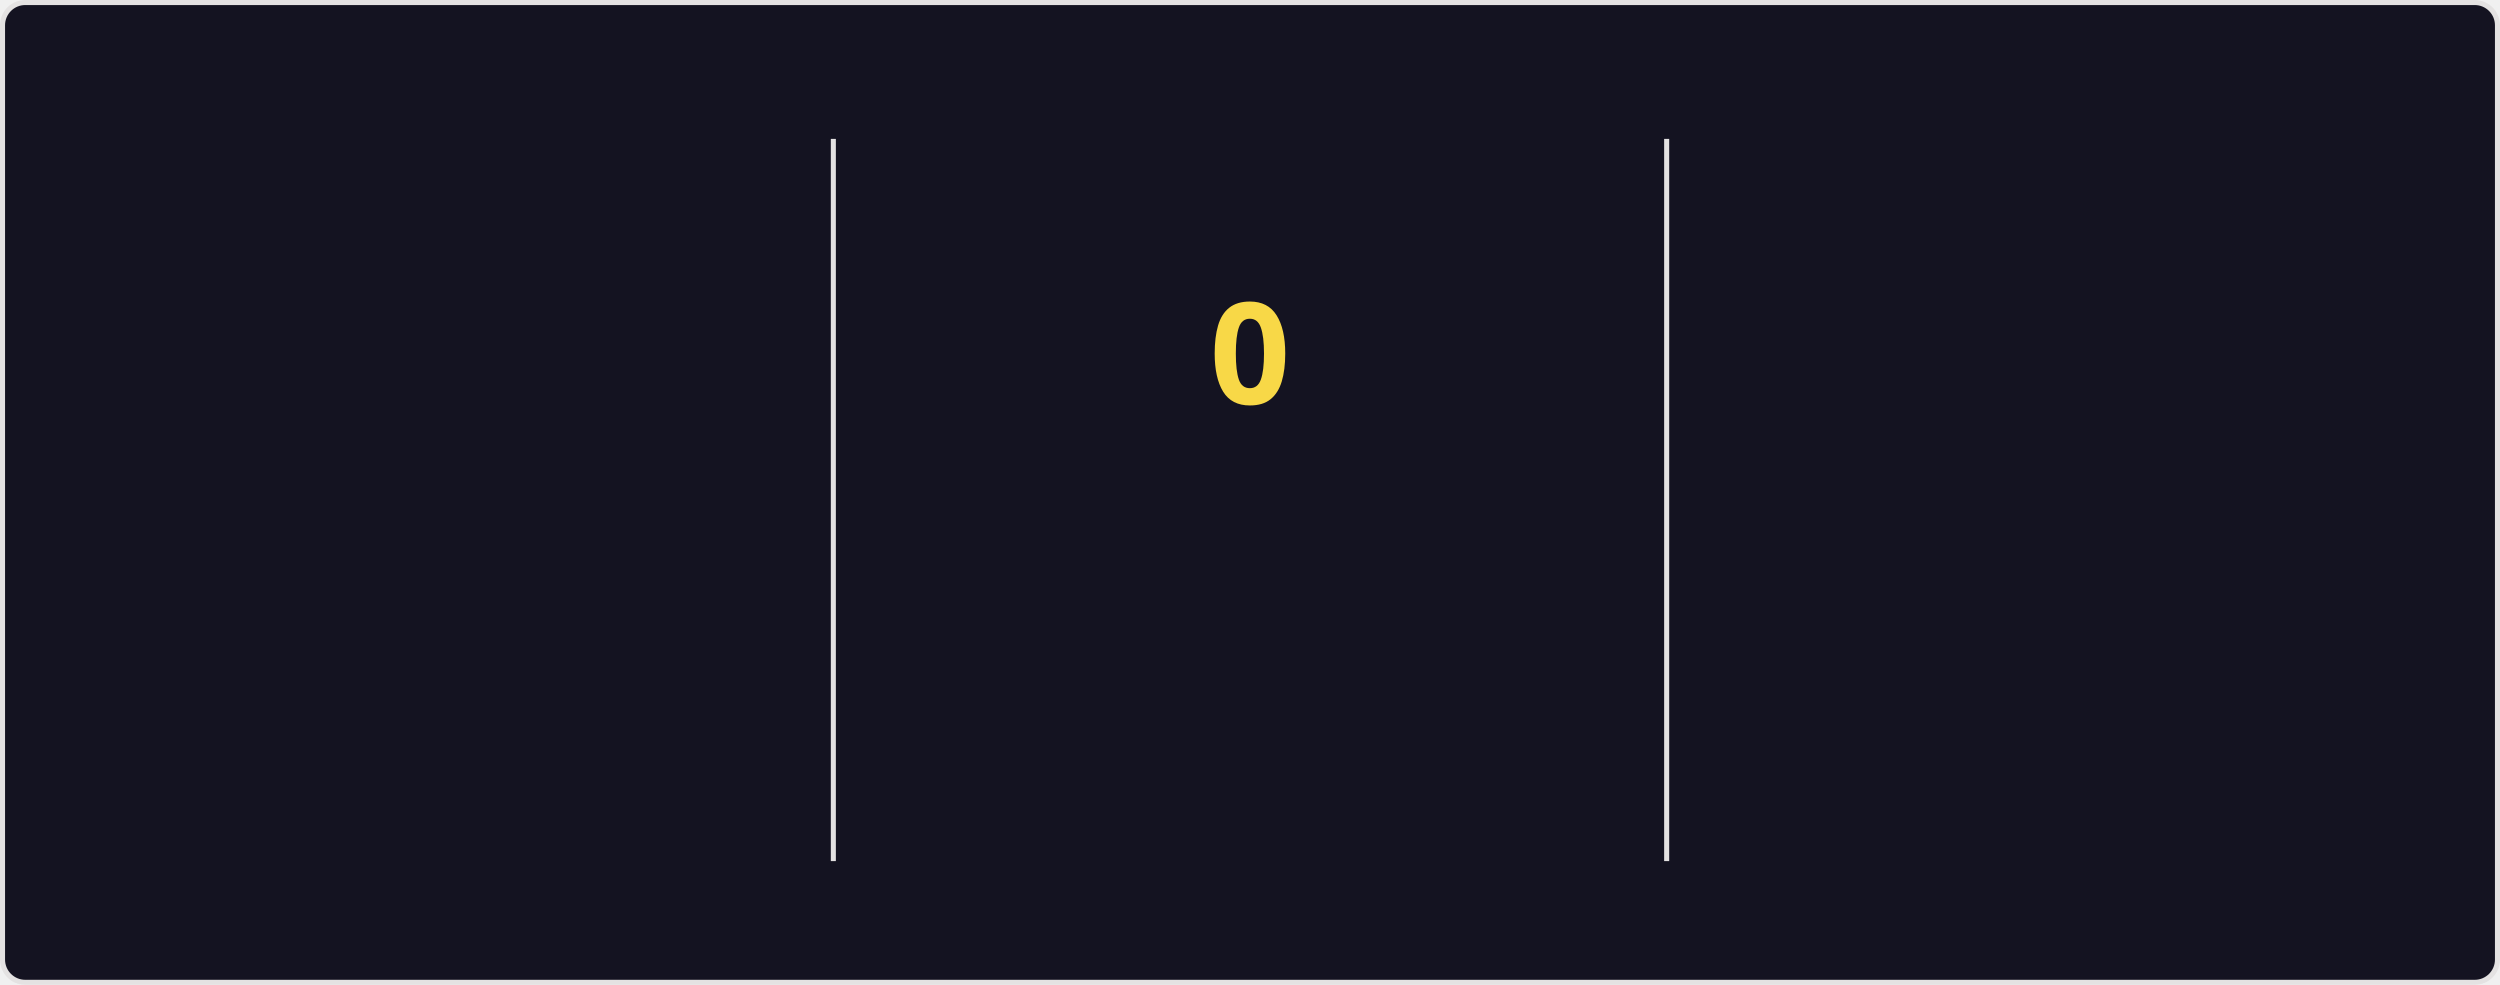
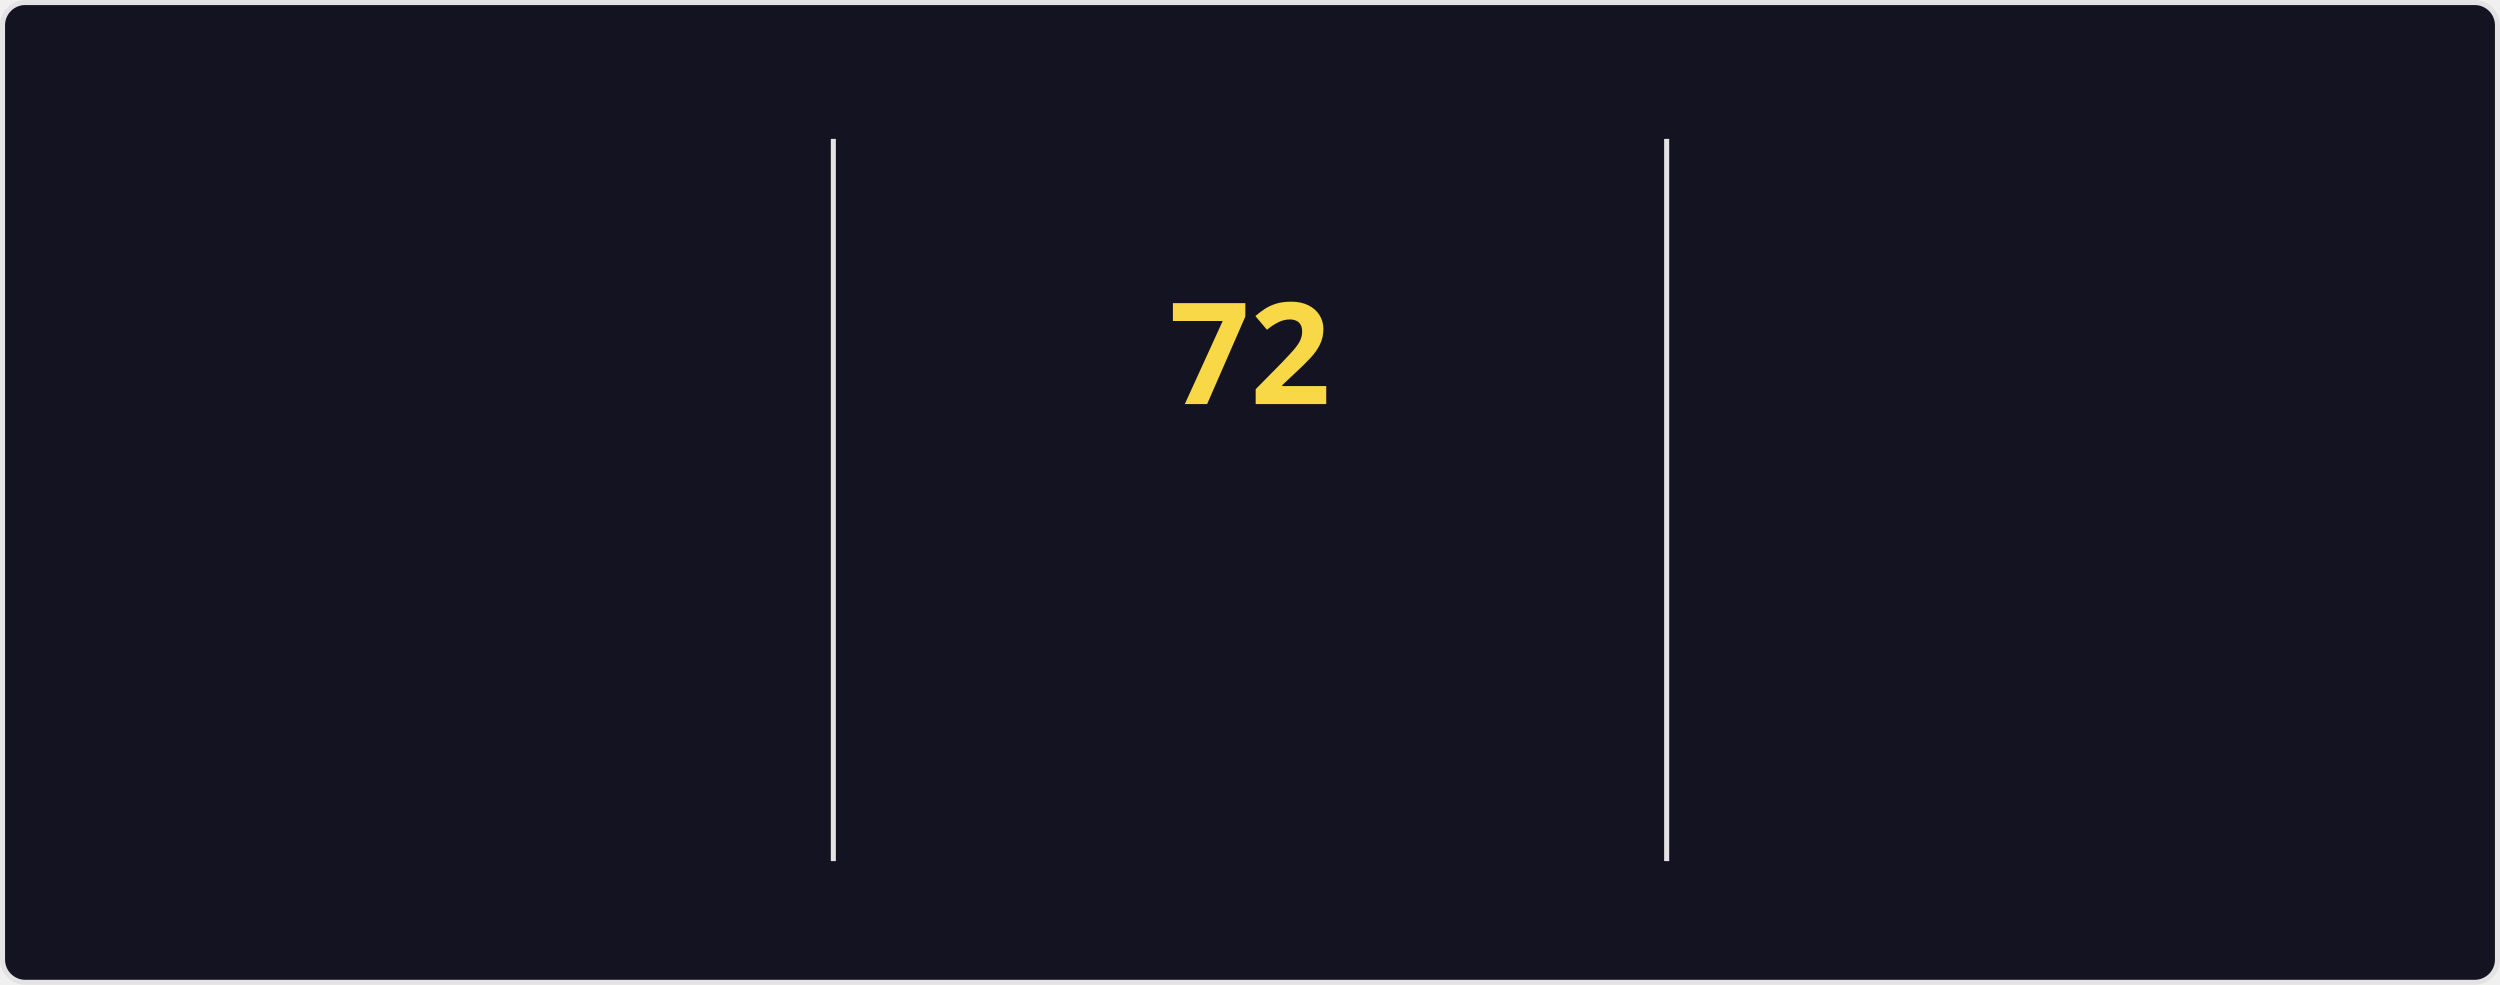
<svg xmlns="http://www.w3.org/2000/svg" style="isolation: isolate" viewBox="0 0 495 195" width="495px" height="195px" direction="ltr">
  <style>
    @keyframes currstreak {
      0% { font-size: 3px; opacity: 0.2; }
      80% { font-size: 34px; opacity: 1; }
      100% { font-size: 28px; opacity: 1; }
    }
    @keyframes fadein {
      0% { opacity: 0; }
      100% { opacity: 1; }
    }
    .big-number {
      font-family: "Segoe UI", Ubuntu, sans-serif;
      font-weight: 700;
      font-size: 28px;
      fill: #fe428e;
    }
    .label {
      font-family: "Segoe UI", Ubuntu, sans-serif;
      font-weight: 400;
      font-size: 14px;
      fill: #fe428e;
    }
    .range-text {
      font-family: "Segoe UI", Ubuntu, sans-serif;
      font-weight: 400;
      font-size: 12px;
      fill: #a9fef7;
    }
    .current-streak-num {
      font-family: "Segoe UI", Ubuntu, sans-serif;
      font-weight: 700;
      font-size: 28px;
      fill: #f8d847;
    }</style>
  <defs>
    <clipPath id="outer_rectangle">
      <rect width="495" height="195" rx="4.5" />
    </clipPath>
    <mask id="mask_out_ring_behind_fire">
      <rect width="495" height="195" fill="white" />
      <ellipse id="mask-ellipse" cx="247.5" cy="32" rx="13" ry="18" fill="black" />
    </mask>
  </defs>
  <g clip-path="url(#outer_rectangle)">
    <g style="isolation: isolate">
      <rect fill="#141321" rx="4.5" x="0.5" y="0.5" width="494" height="194" stroke="#e4e2e2" />
    </g>
    <g style="isolation: isolate">
      <line x1="165" y1="28" x2="165" y2="170" vector-effect="non-scaling-stroke" stroke-width="1" stroke="#e4e2e2" stroke-linejoin="miter" stroke-linecap="square" stroke-miterlimit="3" />
      <line x1="330" y1="28" x2="330" y2="170" vector-effect="non-scaling-stroke" stroke-width="1" stroke="#e4e2e2" stroke-linejoin="miter" stroke-linecap="square" stroke-miterlimit="3" />
    </g>
    <g style="isolation: isolate">
      <g transform="translate(82.5, 48)">
        <text x="0" y="32" stroke-width="0" text-anchor="middle" class="big-number" style="opacity: 0; animation: fadein 0.5s linear forwards 0.6s">
            5.9K
          </text>
      </g>
      <g transform="translate(82.5, 84)">
        <text x="0" y="32" stroke-width="0" text-anchor="middle" class="label" style="opacity: 0; animation: fadein 0.5s linear forwards 0.7s">
            Total Contributions
          </text>
      </g>
      <g transform="translate(82.5, 114)">
        <text x="0" y="32" stroke-width="0" text-anchor="middle" class="range-text" style="opacity: 0; animation: fadein 0.5s linear forwards 0.8s">
            Sep 21 - Present
          </text>
      </g>
    </g>
    <g style="isolation: isolate">
      <g mask="url(#mask_out_ring_behind_fire)">
        <circle cx="247.5" cy="71" r="40" fill="none" stroke="#fe428e" stroke-width="5" style="opacity: 0; animation: fadein 0.5s linear forwards 0.4s" />
      </g>
      <g transform="translate(247.5, 19.5)" stroke-opacity="0" style="opacity: 0; animation: fadein 0.5s linear forwards 0.6s">
        <path d="M -12 -0.5 L 15 -0.5 L 15 23.5 L -12 23.5 L -12 -0.5 Z" fill="none" />
        <path d="M 1.5 0.67 C 1.5 0.67 2.24 3.32 2.24 5.47 C 2.24 7.53 0.89 9.2 -1.17 9.2 C -3.23 9.2 -4.79 7.53 -4.79 5.47 L -4.76 5.11 C -6.78 7.51 -8 10.62 -8 13.99 C -8 18.41 -4.42 22 0 22 C 4.42 22 8 18.41 8 13.99 C 8 8.6 5.41 3.79 1.5 0.67 Z M -0.29 19 C -2.07 19 -3.51 17.6 -3.51 15.86 C -3.51 14.24 -2.46 13.1 -0.7 12.74 C 1.07 12.38 2.9 11.53 3.92 10.16 C 4.31 11.45 4.51 12.81 4.51 14.2 C 4.51 16.85 2.36 19 -0.29 19 Z" fill="#fe428e" stroke-opacity="0" />
      </g>
      <g transform="translate(247.5, 48)">
        <text x="0" y="32" stroke-width="0" text-anchor="middle" class="current-streak-num" style="animation: currstreak 0.6s linear forwards">
-             0
+             72
          </text>
      </g>
      <g transform="translate(247.5, 108)">
        <text x="0" y="32" stroke-width="0" text-anchor="middle" class="label" style="opacity: 0; animation: fadein 0.5s linear forwards 0.9s">
            Current Streak
          </text>
      </g>
      <g transform="translate(247.5, 145)">
        <text x="0" y="21" stroke-width="0" text-anchor="middle" class="range-text" style="opacity: 0; animation: fadein 0.5s linear forwards 0.9s">
-             0 days
+             Jul 12 - Sep 21
          </text>
      </g>
    </g>
    <g style="isolation: isolate">
      <g transform="translate(412.5, 48)">
        <text x="0" y="32" stroke-width="0" text-anchor="middle" class="big-number" style="opacity: 0; animation: fadein 0.5s linear forwards 1.2s">
-             71
+             72
          </text>
      </g>
      <g transform="translate(412.5, 84)">
        <text x="0" y="32" stroke-width="0" text-anchor="middle" class="label" style="opacity: 0; animation: fadein 0.5s linear forwards 1.3s">
            Longest Streak
          </text>
      </g>
      <g transform="translate(412.5, 114)">
        <text x="0" y="32" stroke-width="0" text-anchor="middle" class="range-text" style="opacity: 0; animation: fadein 0.5s linear forwards 1.4s">
-             Jul 12 - Sep 20
+             Jul 12 - Sep 21
          </text>
      </g>
    </g>
  </g>
</svg>
